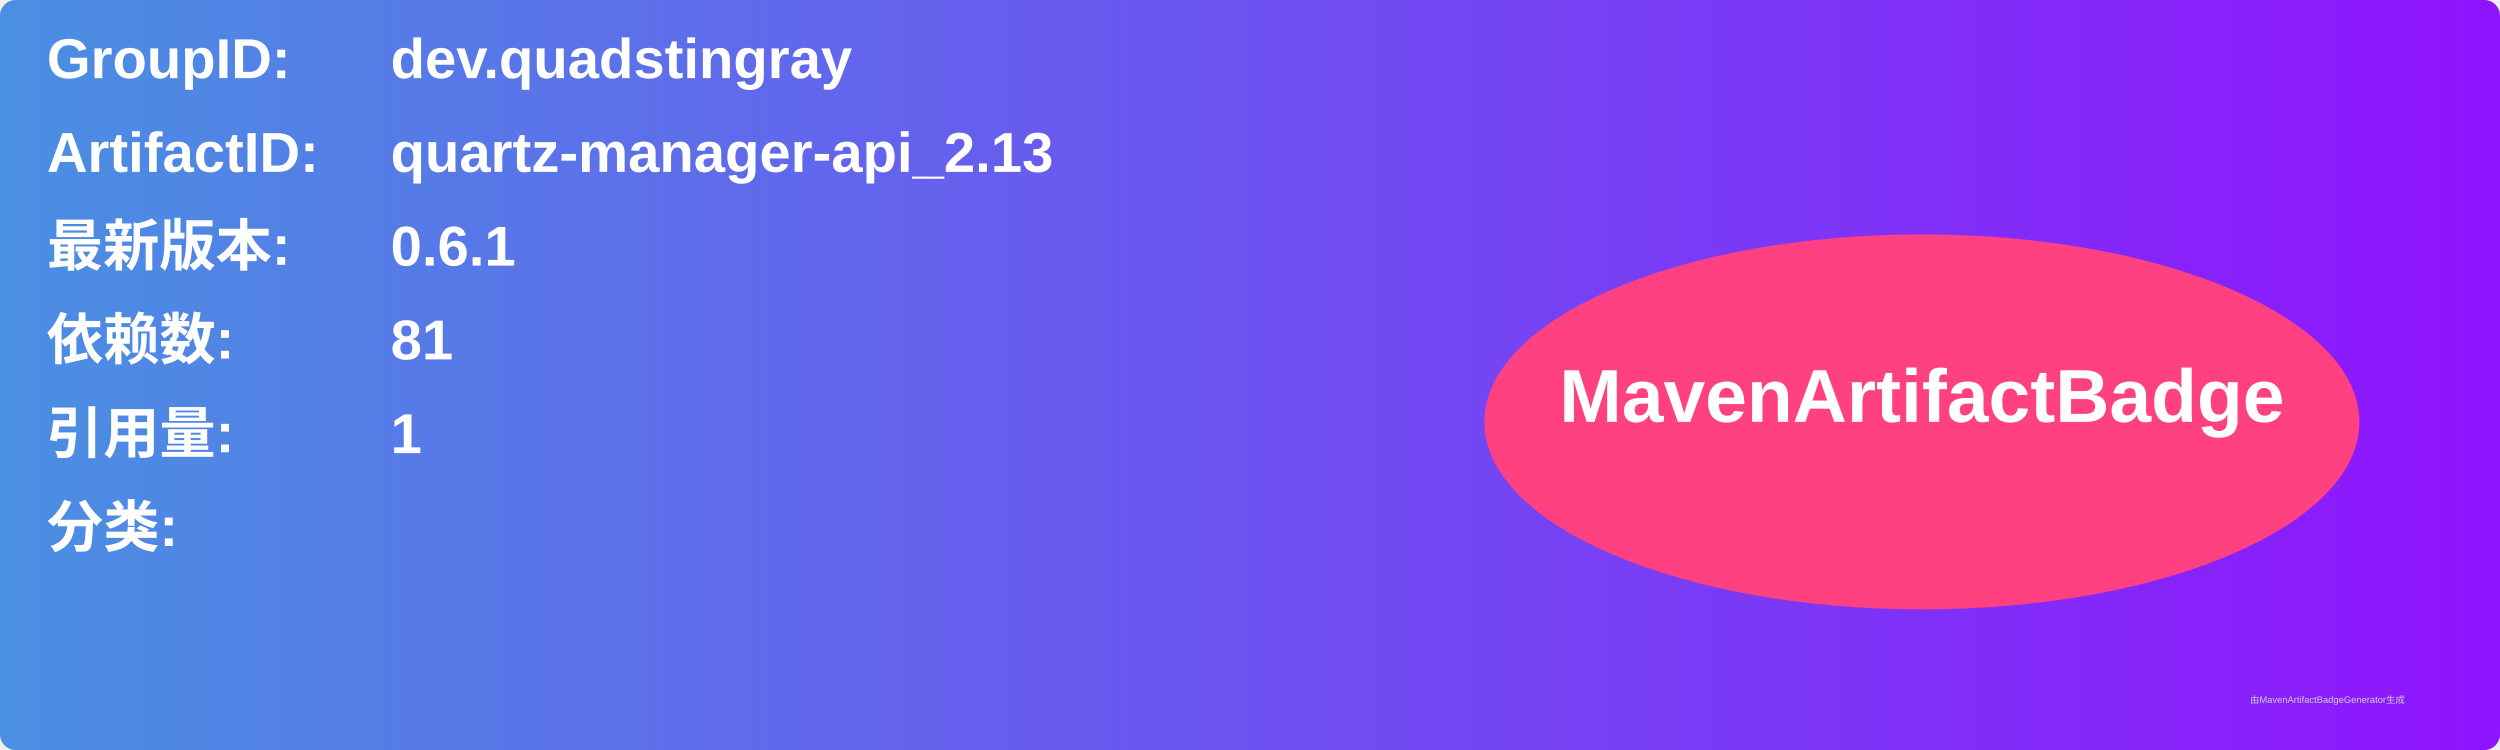
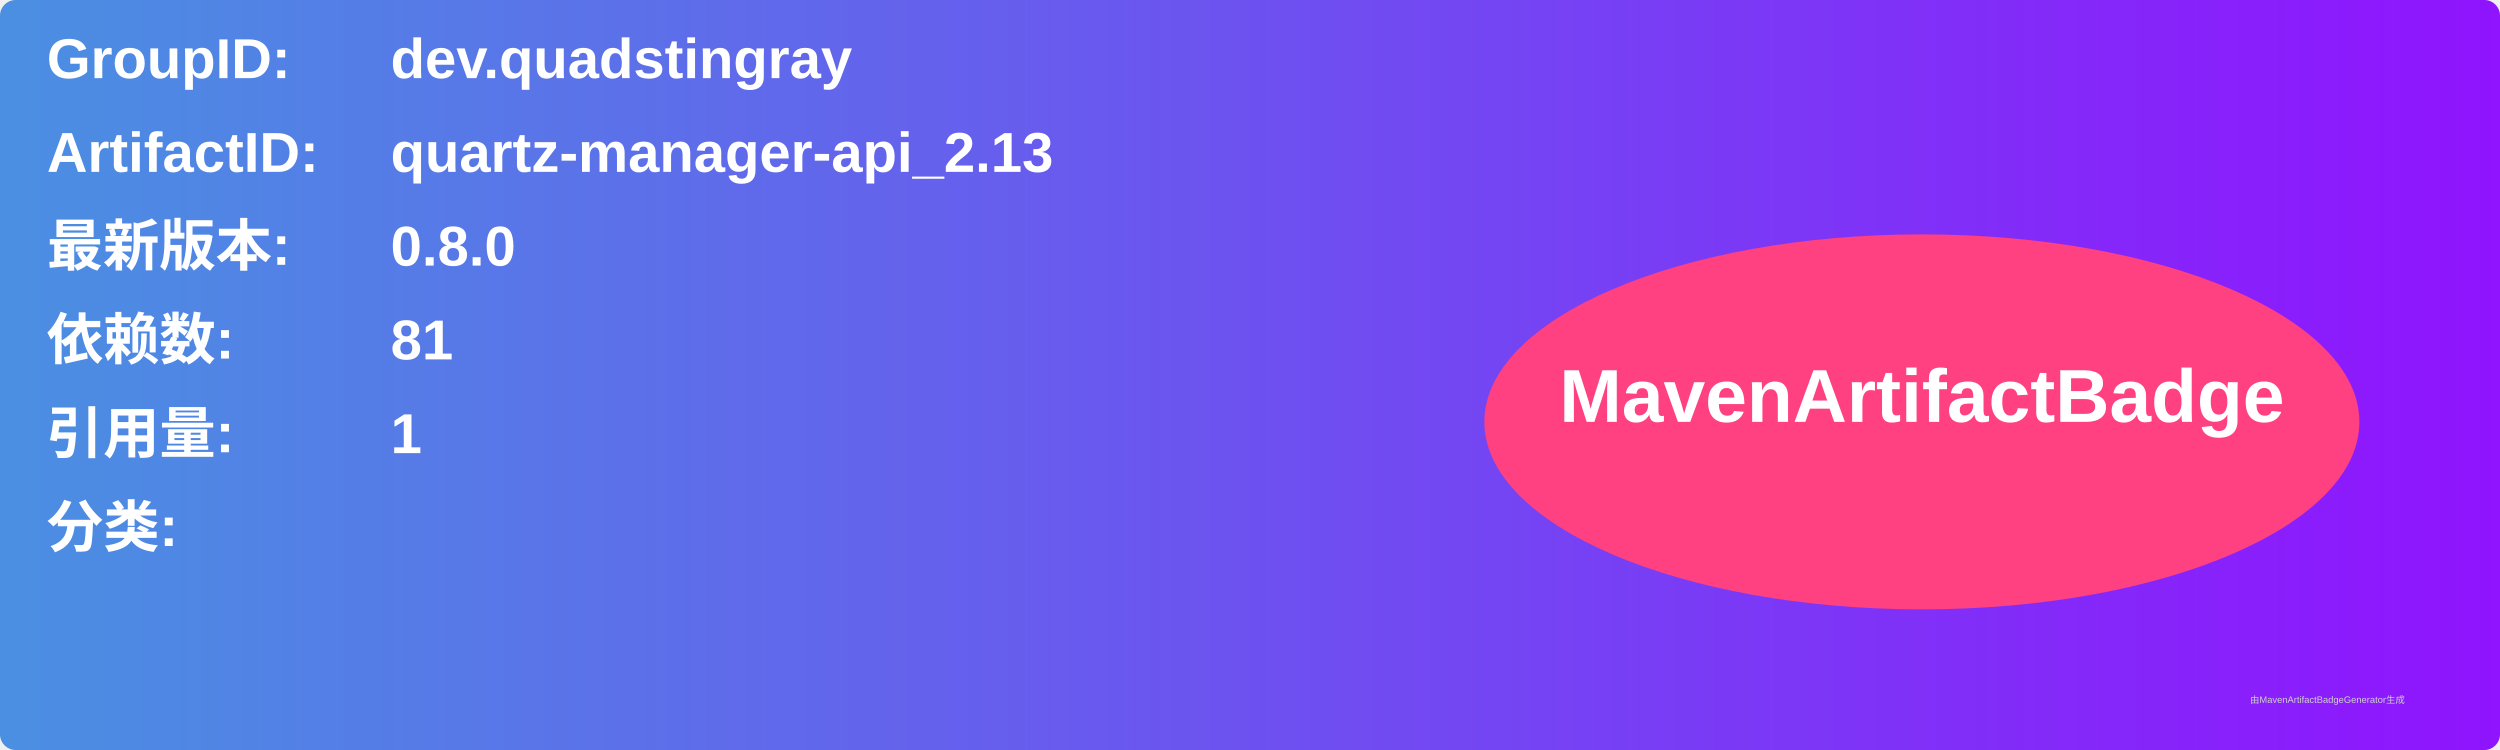
<svg xmlns="http://www.w3.org/2000/svg" width="800" height="240" viewBox="0 0 800 240">
  <linearGradient id="grad" x1="0%" y1="0%" x2="100%" y2="0%">
    <stop offset="0%" stop-color="#4a90e2" />
    <stop offset="100%" stop-color="#9013fe" />
  </linearGradient>
  <rect width="100%" height="100%" rx="5" ry="5" fill="url(#grad)" />
  <g transform="translate(15, 15)">
    <text x="0" y="10" font-family="Arial" font-size="18" fill="white" font-weight="bold" width="260">GroupID:</text>
    <text x="110" y="10" font-family="Arial" font-size="18" fill="white" font-weight="bold" width="460">dev.quadstingray</text>
    <text x="0" y="40" font-family="Arial" font-size="18" fill="white" font-weight="bold" width="260">ArtifactID:</text>
    <text x="110" y="40" font-family="Arial" font-size="18" fill="white" font-weight="bold" width="460">quartz-manager-api_2.13</text>
    <text x="0" y="70" font-family="Arial" font-size="18" fill="white" font-weight="bold">最新版本:</text>
    <text x="110" y="70" font-family="Arial" font-size="18" fill="white" font-weight="bold">
-       <tspan font-weight="bold">0.6.1</tspan>
+       <tspan font-weight="bold">0.8.0</tspan>
    </text>
    <text x="0" y="100" font-family="Arial" font-size="18" fill="white" font-weight="bold">依赖数: </text>
    <text x="110" y="100" font-family="Arial" font-size="18" fill="white">
      <tspan font-weight="bold">81</tspan>
    </text>
    <text x="0" y="130" font-family="Arial" font-size="18" fill="white" font-weight="bold">引用量: </text>
    <text x="110" y="130" font-family="Arial" font-size="18" fill="white">
      <tspan font-weight="bold">1</tspan>
    </text>
    <text x="0" y="160" font-family="Arial" font-size="18" fill="white" font-weight="bold">分类:</text>
    <text x="10" y="190" font-family="Arial" font-size="10" fill="white">
      <tspan font-weight="bold" />
    </text>
    <ellipse cx="600" cy="120" rx="140" ry="60" fill="#ff4081" />
    <text x="600" y="120" text-anchor="middle" font-family="Arial" font-size="24" fill="white" font-weight="bold">MavenArtifactBadge</text>
  </g>
  <text x="720" y="225" font-family="Arial" font-size="3" fill="#d0d0d0">由MavenArtifactBadgeGenerator生成</text>
</svg>
